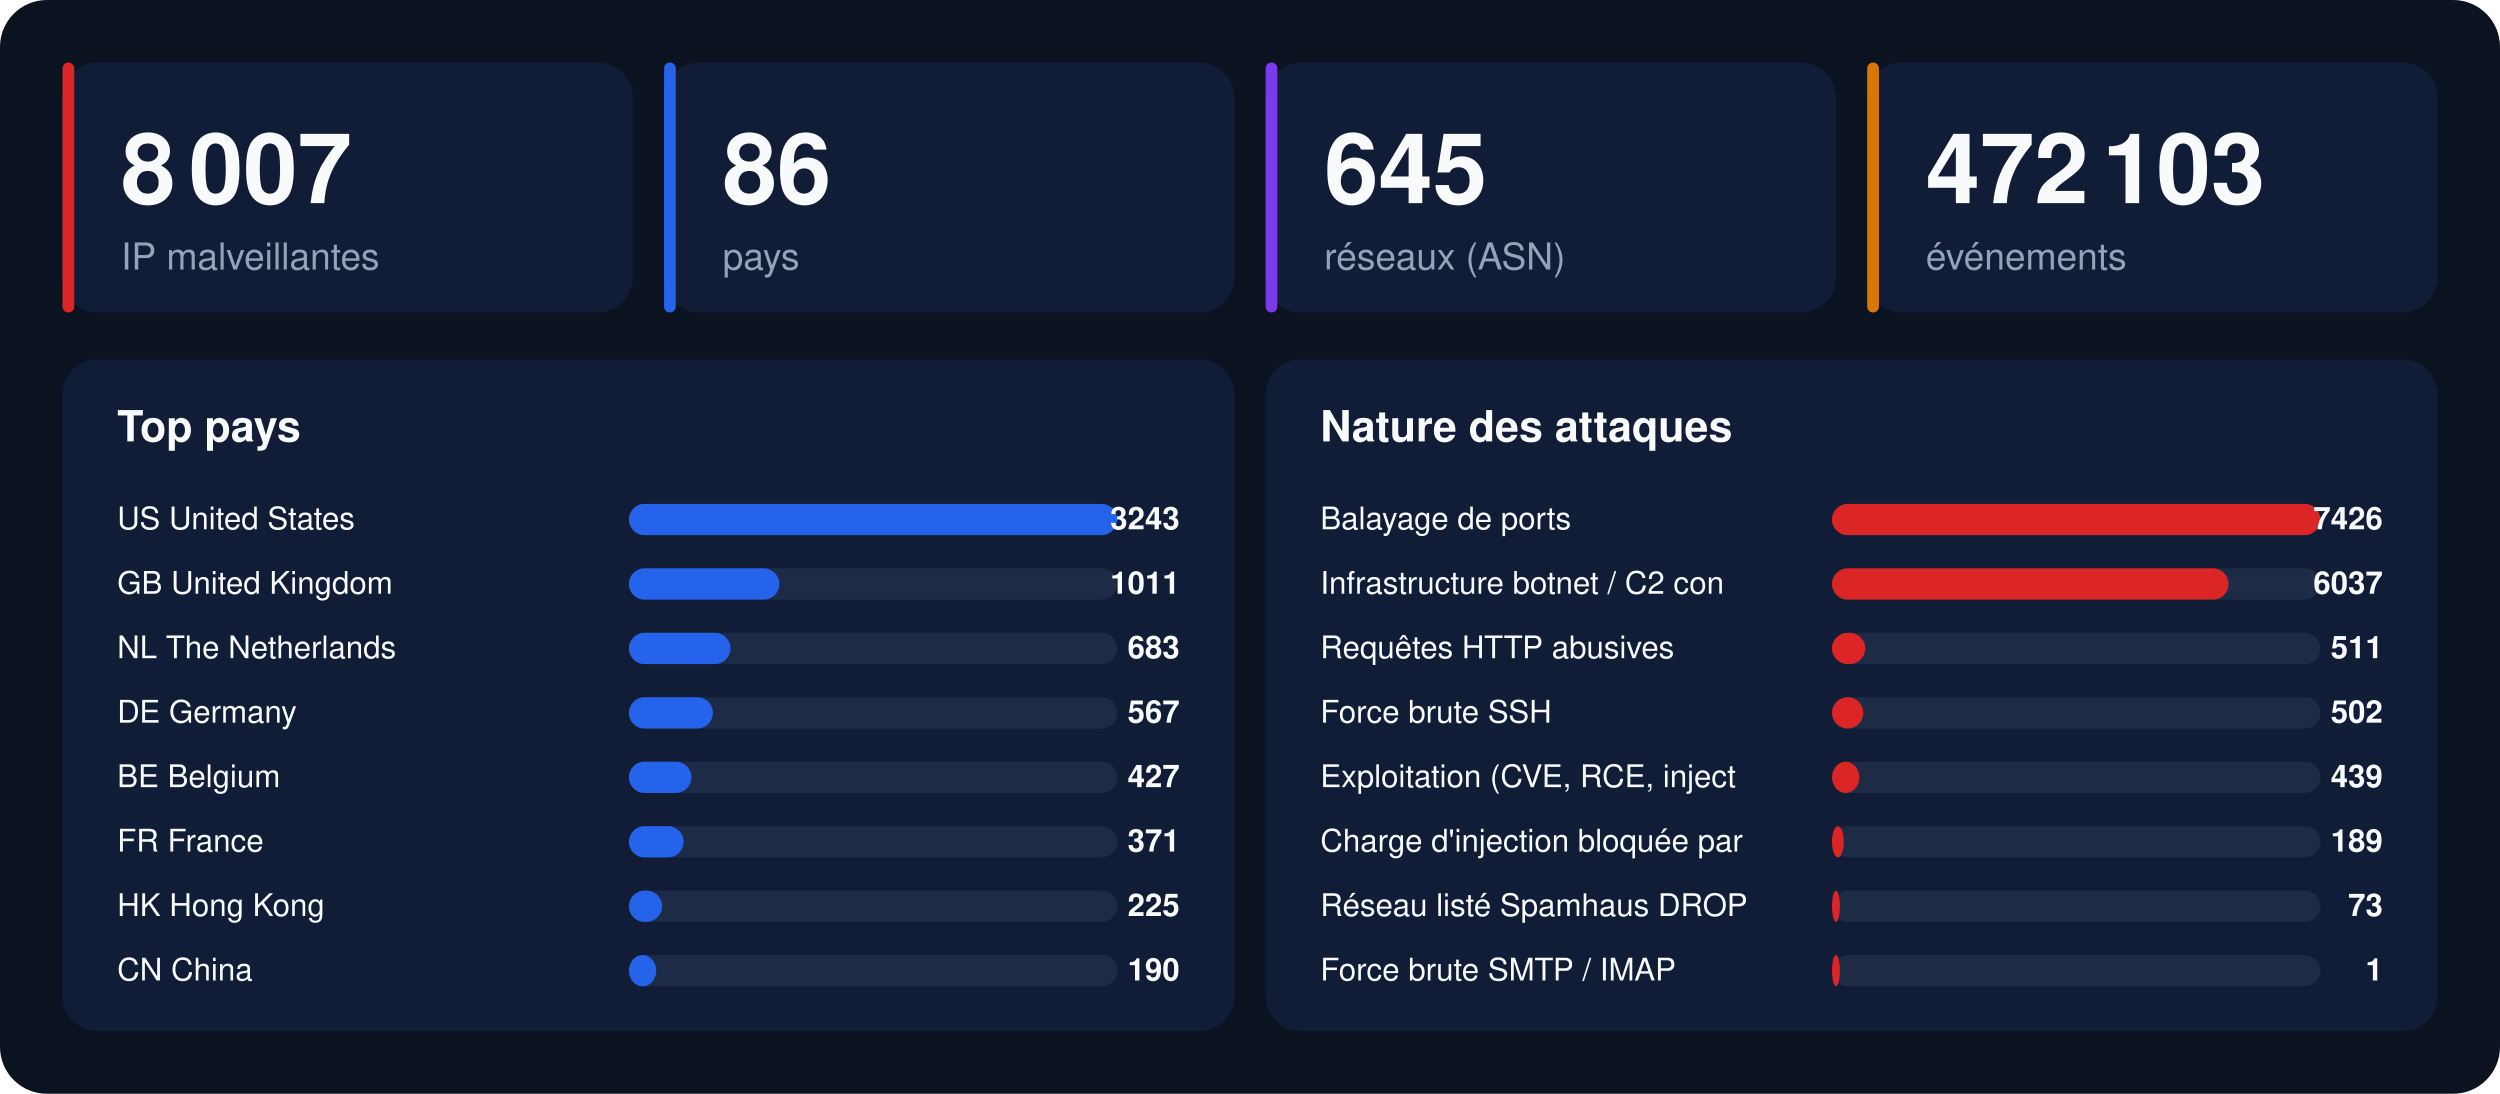
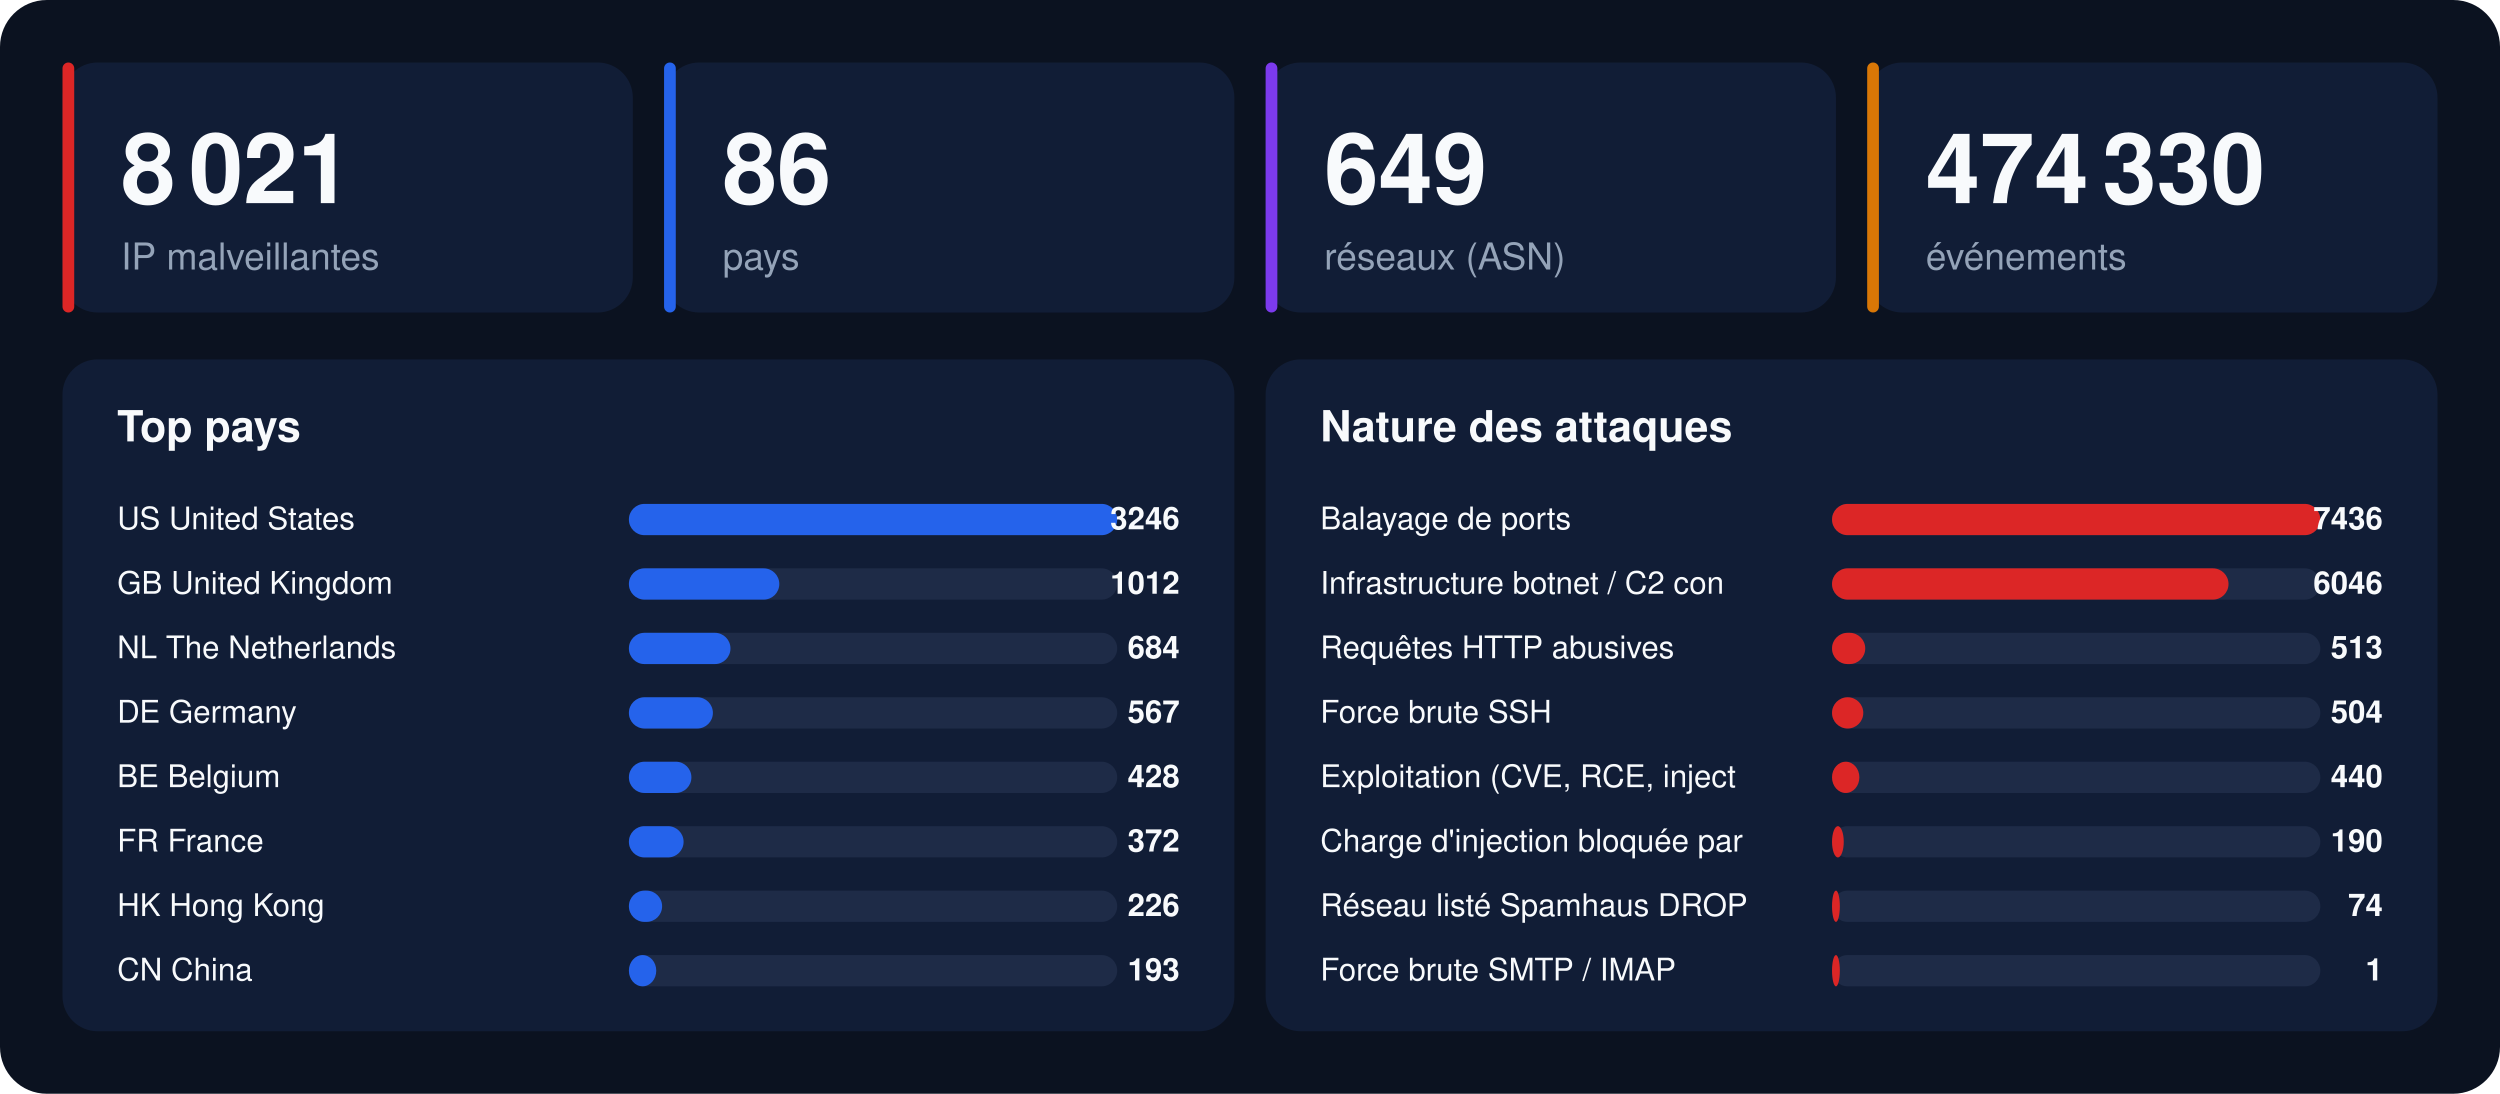
<svg xmlns="http://www.w3.org/2000/svg" width="1280" height="560" viewBox="0 0 1280 560" font-family="-apple-system,BlinkMacSystemFont,'Segoe UI',Helvetica,Arial,sans-serif">
  <rect width="1280" height="560" rx="24" fill="#0b1220" />
  <rect x="32" y="32" width="292" height="128" rx="18" fill="#111d36" />
  <rect x="32" y="32" width="6" height="128" rx="3" fill="#dc2626" />
-   <text x="62" y="104" font-size="50" font-weight="800" fill="#f8fafc">8 007</text>
+   <text x="62" y="104" font-size="50" font-weight="800" fill="#f8fafc">8 021</text>
  <text x="62" y="138" font-size="19" fill="#94a3b8">IP malveillantes</text>
  <rect x="340" y="32" width="292" height="128" rx="18" fill="#111d36" />
  <rect x="340" y="32" width="6" height="128" rx="3" fill="#2563eb" />
  <text x="370" y="104" font-size="50" font-weight="800" fill="#f8fafc">86</text>
  <text x="370" y="138" font-size="19" fill="#94a3b8">pays</text>
  <rect x="648" y="32" width="292" height="128" rx="18" fill="#111d36" />
  <rect x="648" y="32" width="6" height="128" rx="3" fill="#7c3aed" />
-   <text x="678" y="104" font-size="50" font-weight="800" fill="#f8fafc">645</text>
+   <text x="678" y="104" font-size="50" font-weight="800" fill="#f8fafc">649</text>
  <text x="678" y="138" font-size="19" fill="#94a3b8">réseaux (ASN)</text>
  <rect x="956" y="32" width="292" height="128" rx="18" fill="#111d36" />
  <rect x="956" y="32" width="6" height="128" rx="3" fill="#d97706" />
-   <text x="986" y="104" font-size="50" font-weight="800" fill="#f8fafc">472 103</text>
+   <text x="986" y="104" font-size="50" font-weight="800" fill="#f8fafc">474 330</text>
  <text x="986" y="138" font-size="19" fill="#94a3b8">événements</text>
  <rect x="32" y="184" width="600" height="344" rx="18" fill="#111d36" />
  <text x="60" y="226" font-size="22" font-weight="700" fill="#f8fafc">Top pays</text>
  <text x="60" y="271" font-size="16" fill="#f8fafc">US  United States</text>
  <rect x="322" y="258" width="250" height="16" rx="8" fill="#1e2b47" />
  <rect x="322" y="258" width="250" height="16" rx="8" fill="#2563eb" />
-   <text x="604" y="271" font-size="16" font-weight="700" text-anchor="end" fill="#f8fafc">3243</text>
+   <text x="604" y="271" font-size="16" font-weight="700" text-anchor="end" fill="#f8fafc">3246</text>
  <text x="60" y="304" font-size="16" fill="#f8fafc">GB  United Kingdom</text>
  <rect x="322" y="291" width="250" height="16" rx="8" fill="#1e2b47" />
  <rect x="322" y="291" width="77" height="16" rx="8" fill="#2563eb" />
-   <text x="604" y="304" font-size="16" font-weight="700" text-anchor="end" fill="#f8fafc">1011</text>
+   <text x="604" y="304" font-size="16" font-weight="700" text-anchor="end" fill="#f8fafc">1012</text>
  <text x="60" y="337" font-size="16" fill="#f8fafc">NL  The Netherlands</text>
  <rect x="322" y="324" width="250" height="16" rx="8" fill="#1e2b47" />
  <rect x="322" y="324" width="52" height="16" rx="8" fill="#2563eb" />
-   <text x="604" y="337" font-size="16" font-weight="700" text-anchor="end" fill="#f8fafc">683</text>
+   <text x="604" y="337" font-size="16" font-weight="700" text-anchor="end" fill="#f8fafc">684</text>
  <text x="60" y="370" font-size="16" fill="#f8fafc">DE  Germany</text>
  <rect x="322" y="357" width="250" height="16" rx="8" fill="#1e2b47" />
  <rect x="322" y="357" width="43" height="16" rx="8" fill="#2563eb" />
  <text x="604" y="370" font-size="16" font-weight="700" text-anchor="end" fill="#f8fafc">567</text>
  <text x="60" y="403" font-size="16" fill="#f8fafc">BE  Belgium</text>
  <rect x="322" y="390" width="250" height="16" rx="8" fill="#1e2b47" />
  <rect x="322" y="390" width="32" height="16" rx="8" fill="#2563eb" />
-   <text x="604" y="403" font-size="16" font-weight="700" text-anchor="end" fill="#f8fafc">427</text>
+   <text x="604" y="403" font-size="16" font-weight="700" text-anchor="end" fill="#f8fafc">428</text>
  <text x="60" y="436" font-size="16" fill="#f8fafc">FR  France</text>
  <rect x="322" y="423" width="250" height="16" rx="8" fill="#1e2b47" />
  <rect x="322" y="423" width="28" height="16" rx="8" fill="#2563eb" />
-   <text x="604" y="436" font-size="16" font-weight="700" text-anchor="end" fill="#f8fafc">371</text>
+   <text x="604" y="436" font-size="16" font-weight="700" text-anchor="end" fill="#f8fafc">372</text>
  <text x="60" y="469" font-size="16" fill="#f8fafc">HK  Hong Kong</text>
  <rect x="322" y="456" width="250" height="16" rx="8" fill="#1e2b47" />
  <rect x="322" y="456" width="17" height="16" rx="8" fill="#2563eb" />
-   <text x="604" y="469" font-size="16" font-weight="700" text-anchor="end" fill="#f8fafc">225</text>
+   <text x="604" y="469" font-size="16" font-weight="700" text-anchor="end" fill="#f8fafc">226</text>
  <text x="60" y="502" font-size="16" fill="#f8fafc">CN  China</text>
  <rect x="322" y="489" width="250" height="16" rx="8" fill="#1e2b47" />
  <rect x="322" y="489" width="14" height="16" rx="8" fill="#2563eb" />
-   <text x="604" y="502" font-size="16" font-weight="700" text-anchor="end" fill="#f8fafc">190</text>
+   <text x="604" y="502" font-size="16" font-weight="700" text-anchor="end" fill="#f8fafc">193</text>
  <rect x="648" y="184" width="600" height="344" rx="18" fill="#111d36" />
  <text x="676" y="226" font-size="22" font-weight="700" fill="#f8fafc">Nature des attaques</text>
  <text x="676" y="271" font-size="16" fill="#f8fafc">Balayage de ports</text>
  <rect x="938" y="258" width="250" height="16" rx="8" fill="#1e2b47" />
  <rect x="938" y="258" width="250" height="16" rx="8" fill="#dc2626" />
-   <text x="1220" y="271" font-size="16" font-weight="700" text-anchor="end" fill="#f8fafc">7426</text>
+   <text x="1220" y="271" font-size="16" font-weight="700" text-anchor="end" fill="#f8fafc">7436</text>
  <text x="676" y="304" font-size="16" fill="#f8fafc">Infrastructure botnet / C2 con</text>
  <rect x="938" y="291" width="250" height="16" rx="8" fill="#1e2b47" />
  <rect x="938" y="291" width="203" height="16" rx="8" fill="#dc2626" />
-   <text x="1220" y="304" font-size="16" font-weight="700" text-anchor="end" fill="#f8fafc">6037</text>
+   <text x="1220" y="304" font-size="16" font-weight="700" text-anchor="end" fill="#f8fafc">6046</text>
  <text x="676" y="337" font-size="16" fill="#f8fafc">Requêtes HTTP abusives</text>
  <rect x="938" y="324" width="250" height="16" rx="8" fill="#1e2b47" />
  <rect x="938" y="324" width="17" height="16" rx="8" fill="#dc2626" />
-   <text x="1220" y="337" font-size="16" font-weight="700" text-anchor="end" fill="#f8fafc">511</text>
+   <text x="1220" y="337" font-size="16" font-weight="700" text-anchor="end" fill="#f8fafc">513</text>
  <text x="676" y="370" font-size="16" fill="#f8fafc">Force brute SSH</text>
  <rect x="938" y="357" width="250" height="16" rx="8" fill="#1e2b47" />
  <rect x="938" y="357" width="16" height="16" rx="8" fill="#dc2626" />
-   <text x="1220" y="370" font-size="16" font-weight="700" text-anchor="end" fill="#f8fafc">502</text>
+   <text x="1220" y="370" font-size="16" font-weight="700" text-anchor="end" fill="#f8fafc">504</text>
  <text x="676" y="403" font-size="16" fill="#f8fafc">Exploitation (CVE, RCE, inject</text>
  <rect x="938" y="390" width="250" height="16" rx="8" fill="#1e2b47" />
  <rect x="938" y="390" width="14" height="16" rx="8" fill="#dc2626" />
-   <text x="1220" y="403" font-size="16" font-weight="700" text-anchor="end" fill="#f8fafc">439</text>
+   <text x="1220" y="403" font-size="16" font-weight="700" text-anchor="end" fill="#f8fafc">440</text>
  <text x="676" y="436" font-size="16" fill="#f8fafc">Charge d'injection bloquée par</text>
  <rect x="938" y="423" width="250" height="16" rx="8" fill="#1e2b47" />
  <rect x="938" y="423" width="6" height="16" rx="8" fill="#dc2626" />
-   <text x="1220" y="436" font-size="16" font-weight="700" text-anchor="end" fill="#f8fafc">189</text>
+   <text x="1220" y="436" font-size="16" font-weight="700" text-anchor="end" fill="#f8fafc">190</text>
  <text x="676" y="469" font-size="16" fill="#f8fafc">Réseau listé Spamhaus DROP</text>
  <rect x="938" y="456" width="250" height="16" rx="8" fill="#1e2b47" />
  <rect x="938" y="456" width="4" height="16" rx="8" fill="#dc2626" />
-   <text x="1220" y="469" font-size="16" font-weight="700" text-anchor="end" fill="#f8fafc">73</text>
+   <text x="1220" y="469" font-size="16" font-weight="700" text-anchor="end" fill="#f8fafc">74</text>
  <text x="676" y="502" font-size="16" fill="#f8fafc">Force brute SMTP / IMAP</text>
  <rect x="938" y="489" width="250" height="16" rx="8" fill="#1e2b47" />
  <rect x="938" y="489" width="4" height="16" rx="8" fill="#dc2626" />
  <text x="1220" y="502" font-size="16" font-weight="700" text-anchor="end" fill="#f8fafc">1</text>
</svg>
